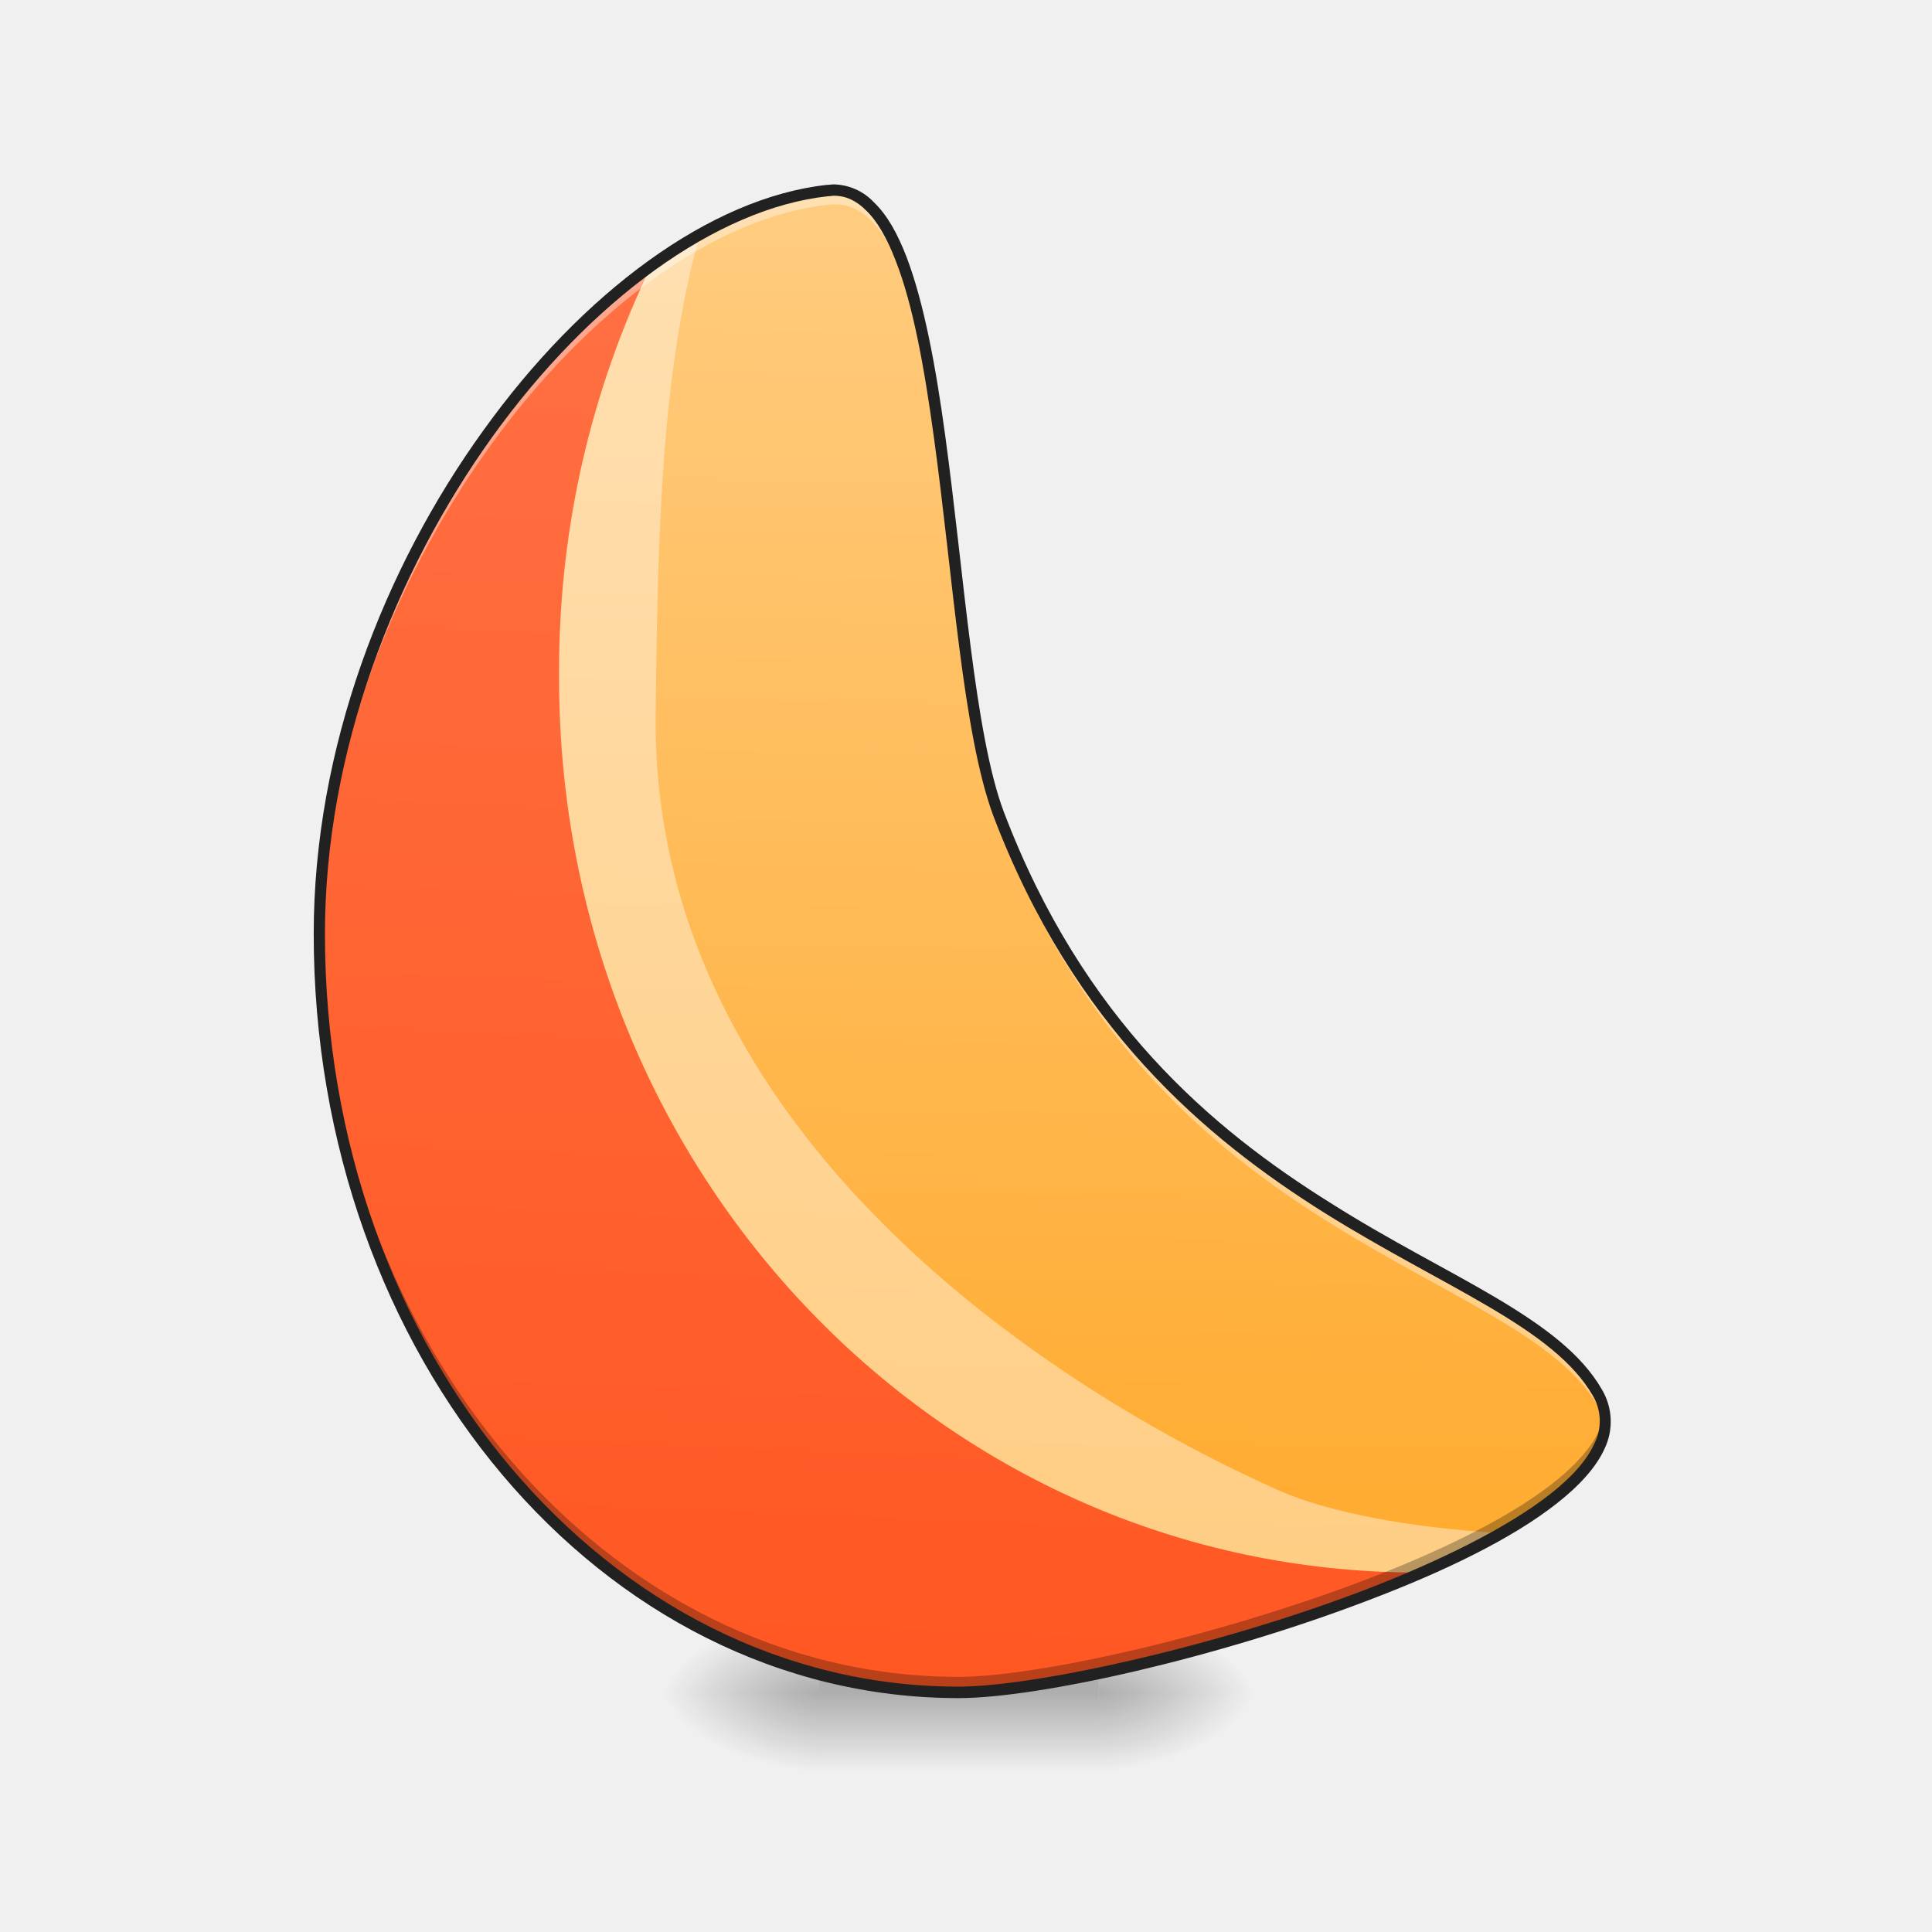
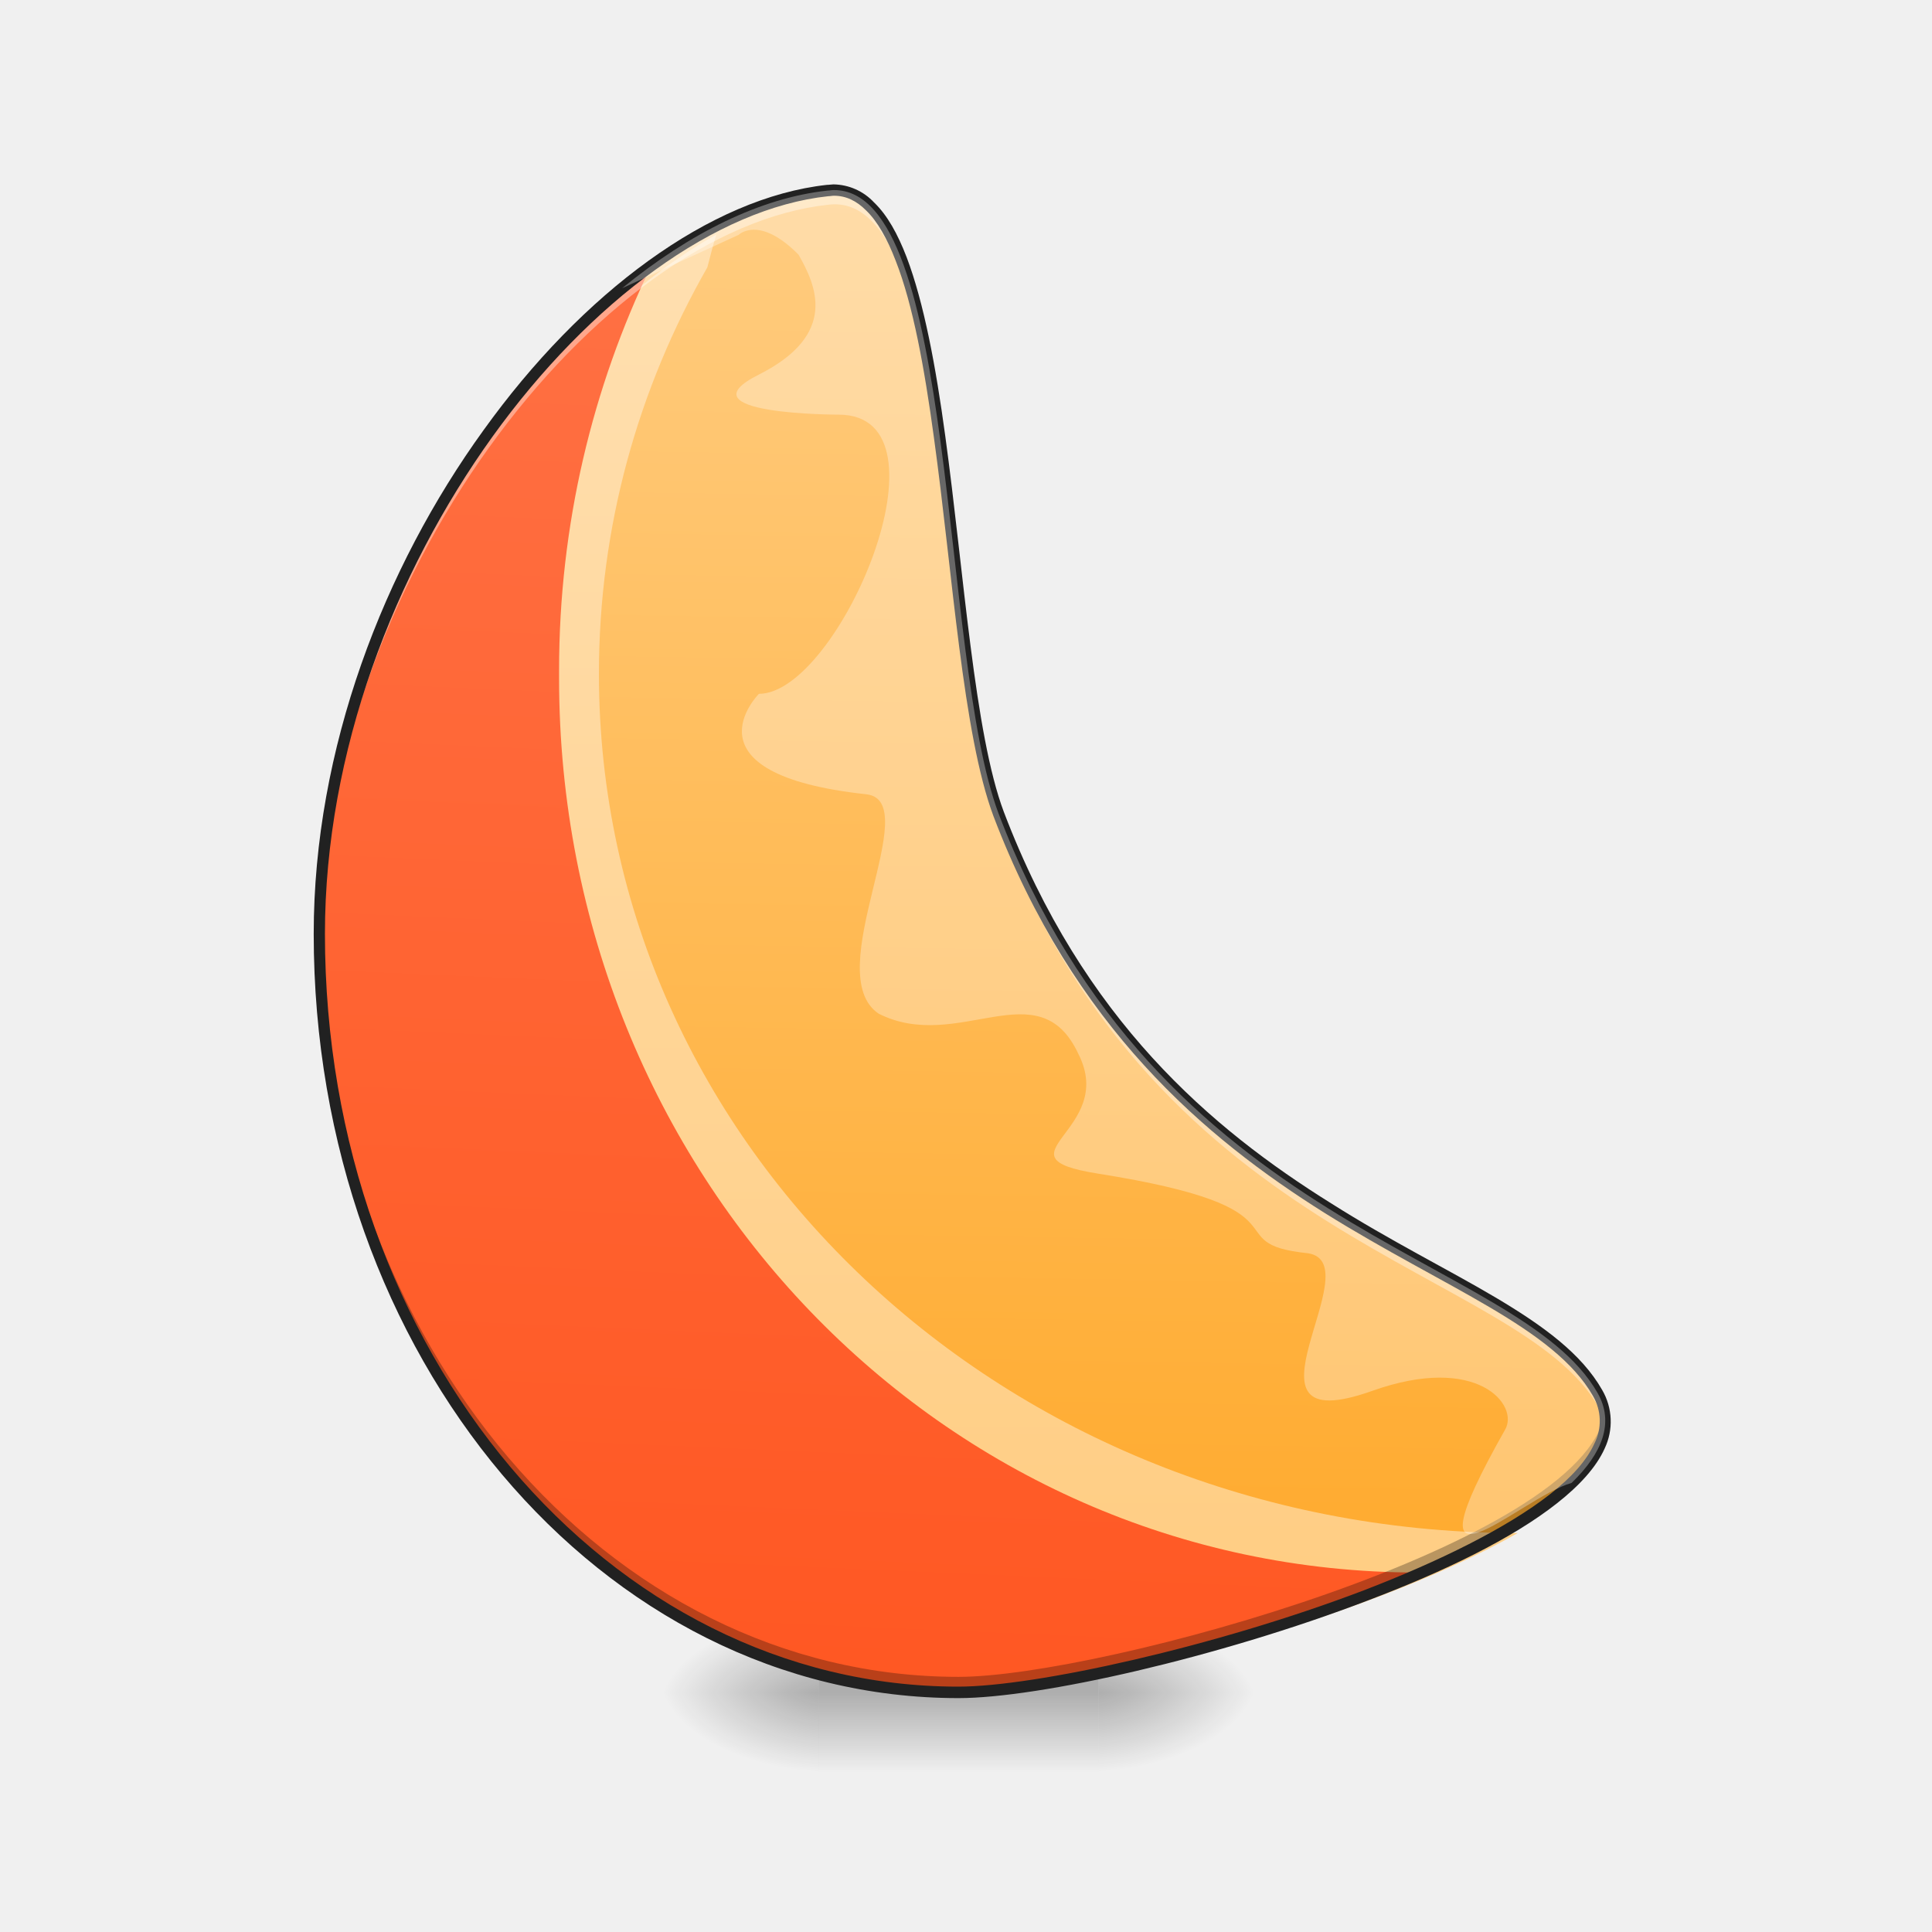
<svg xmlns="http://www.w3.org/2000/svg" width="16pt" height="16pt" viewBox="0 0 16 16">
  <defs>
    <radialGradient id="a" gradientUnits="userSpaceOnUse" cx="450.909" cy="189.579" fx="450.909" fy="189.579" r="21.167" gradientTransform="matrix(0 -.03907 -.07032 0 22.262 31.798)">
      <stop offset="0" stop-opacity=".314" />
      <stop offset=".222" stop-opacity=".275" />
      <stop offset="1" stop-opacity="0" />
    </radialGradient>
    <radialGradient id="b" gradientUnits="userSpaceOnUse" cx="450.909" cy="189.579" fx="450.909" fy="189.579" r="21.167" gradientTransform="matrix(0 .03907 .07032 0 -6.385 -3.764)">
      <stop offset="0" stop-opacity=".314" />
      <stop offset=".222" stop-opacity=".275" />
      <stop offset="1" stop-opacity="0" />
    </radialGradient>
    <radialGradient id="c" gradientUnits="userSpaceOnUse" cx="450.909" cy="189.579" fx="450.909" fy="189.579" r="21.167" gradientTransform="matrix(0 -.03907 .07032 0 -6.385 31.798)">
      <stop offset="0" stop-opacity=".314" />
      <stop offset=".222" stop-opacity=".275" />
      <stop offset="1" stop-opacity="0" />
    </radialGradient>
    <radialGradient id="d" gradientUnits="userSpaceOnUse" cx="450.909" cy="189.579" fx="450.909" fy="189.579" r="21.167" gradientTransform="matrix(0 .03907 -.07032 0 22.262 -3.764)">
      <stop offset="0" stop-opacity=".314" />
      <stop offset=".222" stop-opacity=".275" />
      <stop offset="1" stop-opacity="0" />
    </radialGradient>
    <linearGradient id="e" gradientUnits="userSpaceOnUse" x1="255.323" y1="233.5" x2="255.323" y2="254.667" gradientTransform="matrix(.00668 0 0 .03125 6.233 6.72)">
      <stop offset="0" stop-opacity=".275" />
      <stop offset="1" stop-opacity="0" />
    </linearGradient>
    <linearGradient id="f" gradientUnits="userSpaceOnUse" x1="1040" y1="1695.118" x2="1040" y2="175.118" gradientTransform="rotate(.882) scale(.00827)">
      <stop offset="0" stop-color="#ffa726" />
      <stop offset="1" stop-color="#ffcc80" />
    </linearGradient>
-     <linearGradient id="g" gradientUnits="userSpaceOnUse" x1="960" y1="1695.118" x2="960" y2="175.118" gradientTransform="rotate(.882) scale(.00827)">
+     <linearGradient id="g" gradientUnits="userSpaceOnUse" x1="960" y1="1695.118" x2="960" y2="175.118" gradientTransform="matrix(.00827 0 0 .00827 .134 0)">
      <stop offset="0" stop-color="#ffcc80" />
      <stop offset="1" stop-color="#ffe0b2" />
    </linearGradient>
    <linearGradient id="h" gradientUnits="userSpaceOnUse" x1="680" y1="255.118" x2="640" y2="1695.118" gradientTransform="rotate(.882) scale(.00827)">
      <stop offset="0" stop-color="#ff7043" />
      <stop offset="1" stop-color="#ff5722" />
    </linearGradient>
  </defs>
  <path d="M9.098 14.016h1.32v-.66h-1.32zm0 0" fill="url(#a)" />
  <path d="M6.781 14.016H5.457v.664h1.324zm0 0" fill="url(#b)" />
  <path d="M6.781 14.016H5.457v-.66h1.324zm0 0" fill="url(#c)" />
  <path d="M9.098 14.016h1.32v.664h-1.32zm0 0" fill="url(#d)" />
  <path d="M6.781 13.852h2.317v.828H6.78zm0 0" fill="url(#e)" />
  <path d="M6.855 1.578c-1.894.2-4.21 3.113-4.21 6.156 0 3.48 2.363 6.282 5.293 6.282 1.292 0 5.953-1.32 5.292-2.48-.66-1.157-3.636-1.321-4.96-4.798-.497-1.32-.332-5.289-1.415-5.16zm0 0" fill="url(#f)" />
-   <path d="M5.797 1.941c-1.602.899-3.152 3.305-3.152 5.793 0 3.48 2.363 6.282 5.292 6.282.86 0 3.215-.586 4.497-1.32-.762-.04-1.454-.18-1.832-.348-1.836-.813-5.207-2.942-5.172-6.422.015-1.403.039-2.836.367-3.985zm0 0" fill="url(#g)" />
+   <path d="M5.934 1.941C4.332 2.84 2.78 5.246 2.78 7.734c0 3.48 2.36 6.282 5.293 6.282.86 0 3.211-.586 4.496-1.32h-.054C8.324 12.667 4.96 9.503 4.96 5.581c0-1.219.324-2.363.898-3.367.024-.094.047-.184.075-.274zm0 0" fill="url(#g)" />
  <path d="M5.39 2.203C3.946 3.25 2.646 5.457 2.646 7.734c0 3.48 2.363 6.282 5.292 6.282.727 0 2.524-.418 3.836-.993h-.03c-3.942 0-7.114-3.304-7.114-7.406v-.066c0-1.207.277-2.344.762-3.348zm0 0" fill="url(#h)" />
  <path d="M6.906 1.574c-.02 0-.035.004-.05.004-1.895.2-4.211 3.113-4.211 6.156 0 .215.011.426.027.637a7.69 7.69 0 0 1-.016-.52c0-3.042 2.313-5.956 4.207-6.156 1.082-.129.918 3.84 1.414 5.16 1.325 3.477 4.301 3.641 4.961 4.797a.42.42 0 0 1 .055.141.484.484 0 0 0-.063-.258c-.66-1.156-3.636-1.32-4.96-4.797-.489-1.3-.336-5.168-1.364-5.164zm0 0" fill="#fff" fill-opacity=".392" />
  <path d="M2.645 7.672v.062c0 3.48 2.363 6.282 5.292 6.282 1.231 0 5.524-1.2 5.352-2.317-.16 1.078-4.168 2.188-5.351 2.188-2.91 0-5.262-2.766-5.293-6.215zm0 0" fill-opacity=".275" />
  <path d="M6.902 1.527c-.015 0-.035.004-.054.004-.965.106-2.024.89-2.844 2.032-.824 1.14-1.406 2.636-1.406 4.171 0 3.5 2.379 6.329 5.34 6.329.664 0 2.148-.333 3.394-.81.625-.237 1.191-.51 1.563-.804.183-.144.324-.297.394-.453a.519.519 0 0 0-.02-.484c-.171-.301-.488-.532-.882-.766-.395-.234-.871-.469-1.364-.781-.988-.617-2.054-1.516-2.71-3.242-.243-.645-.329-1.973-.485-3.114-.078-.574-.176-1.101-.32-1.48-.074-.192-.16-.348-.27-.453a.468.468 0 0 0-.336-.149zm.004.094c.102 0 .188.043.266.121.094.09.176.235.246.418.144.367.238.89.316 1.461.157 1.137.239 2.457.493 3.137.664 1.746 1.75 2.664 2.746 3.289.5.312.976.55 1.367.781.39.23.691.453.851.73a.413.413 0 0 1 .012.399c-.062.137-.187.277-.367.418-.36.281-.918.555-1.535.793-1.239.473-2.735.8-3.364.8-2.902 0-5.246-2.777-5.246-6.234 0-1.511.579-2.992 1.387-4.117.809-1.125 1.856-1.894 2.781-1.992.016 0 .032-.004.047-.004zm0 0" fill="#212121" />
+   <path d="M6.906 1.574c-.02 0-.035.004-.05.004-.555.059-1.145.352-1.704.809l.965-.442s.168-.168.496.164c.145.254.332.66-.328.993-.664.332.66.332.66.332.992 0 0 2.312-.66 2.312 0 0-.664.664.89.832.493.055-.394 1.484.102 1.817.66.332 1.325-.372 1.653.332.328.64-.72.851.16.992 1.828.289.957.578 1.742.66.54.082-.691 1.574.531 1.14.875-.312 1.219.118 1.102.32-.88 1.556.12.563.55.442.255-.246.356-.5.215-.746-.66-1.156-3.636-1.32-4.96-4.797-.489-1.3-.336-5.168-1.364-5.164zm0 0" fill="#fefefe" fill-opacity=".314" />
</svg>
